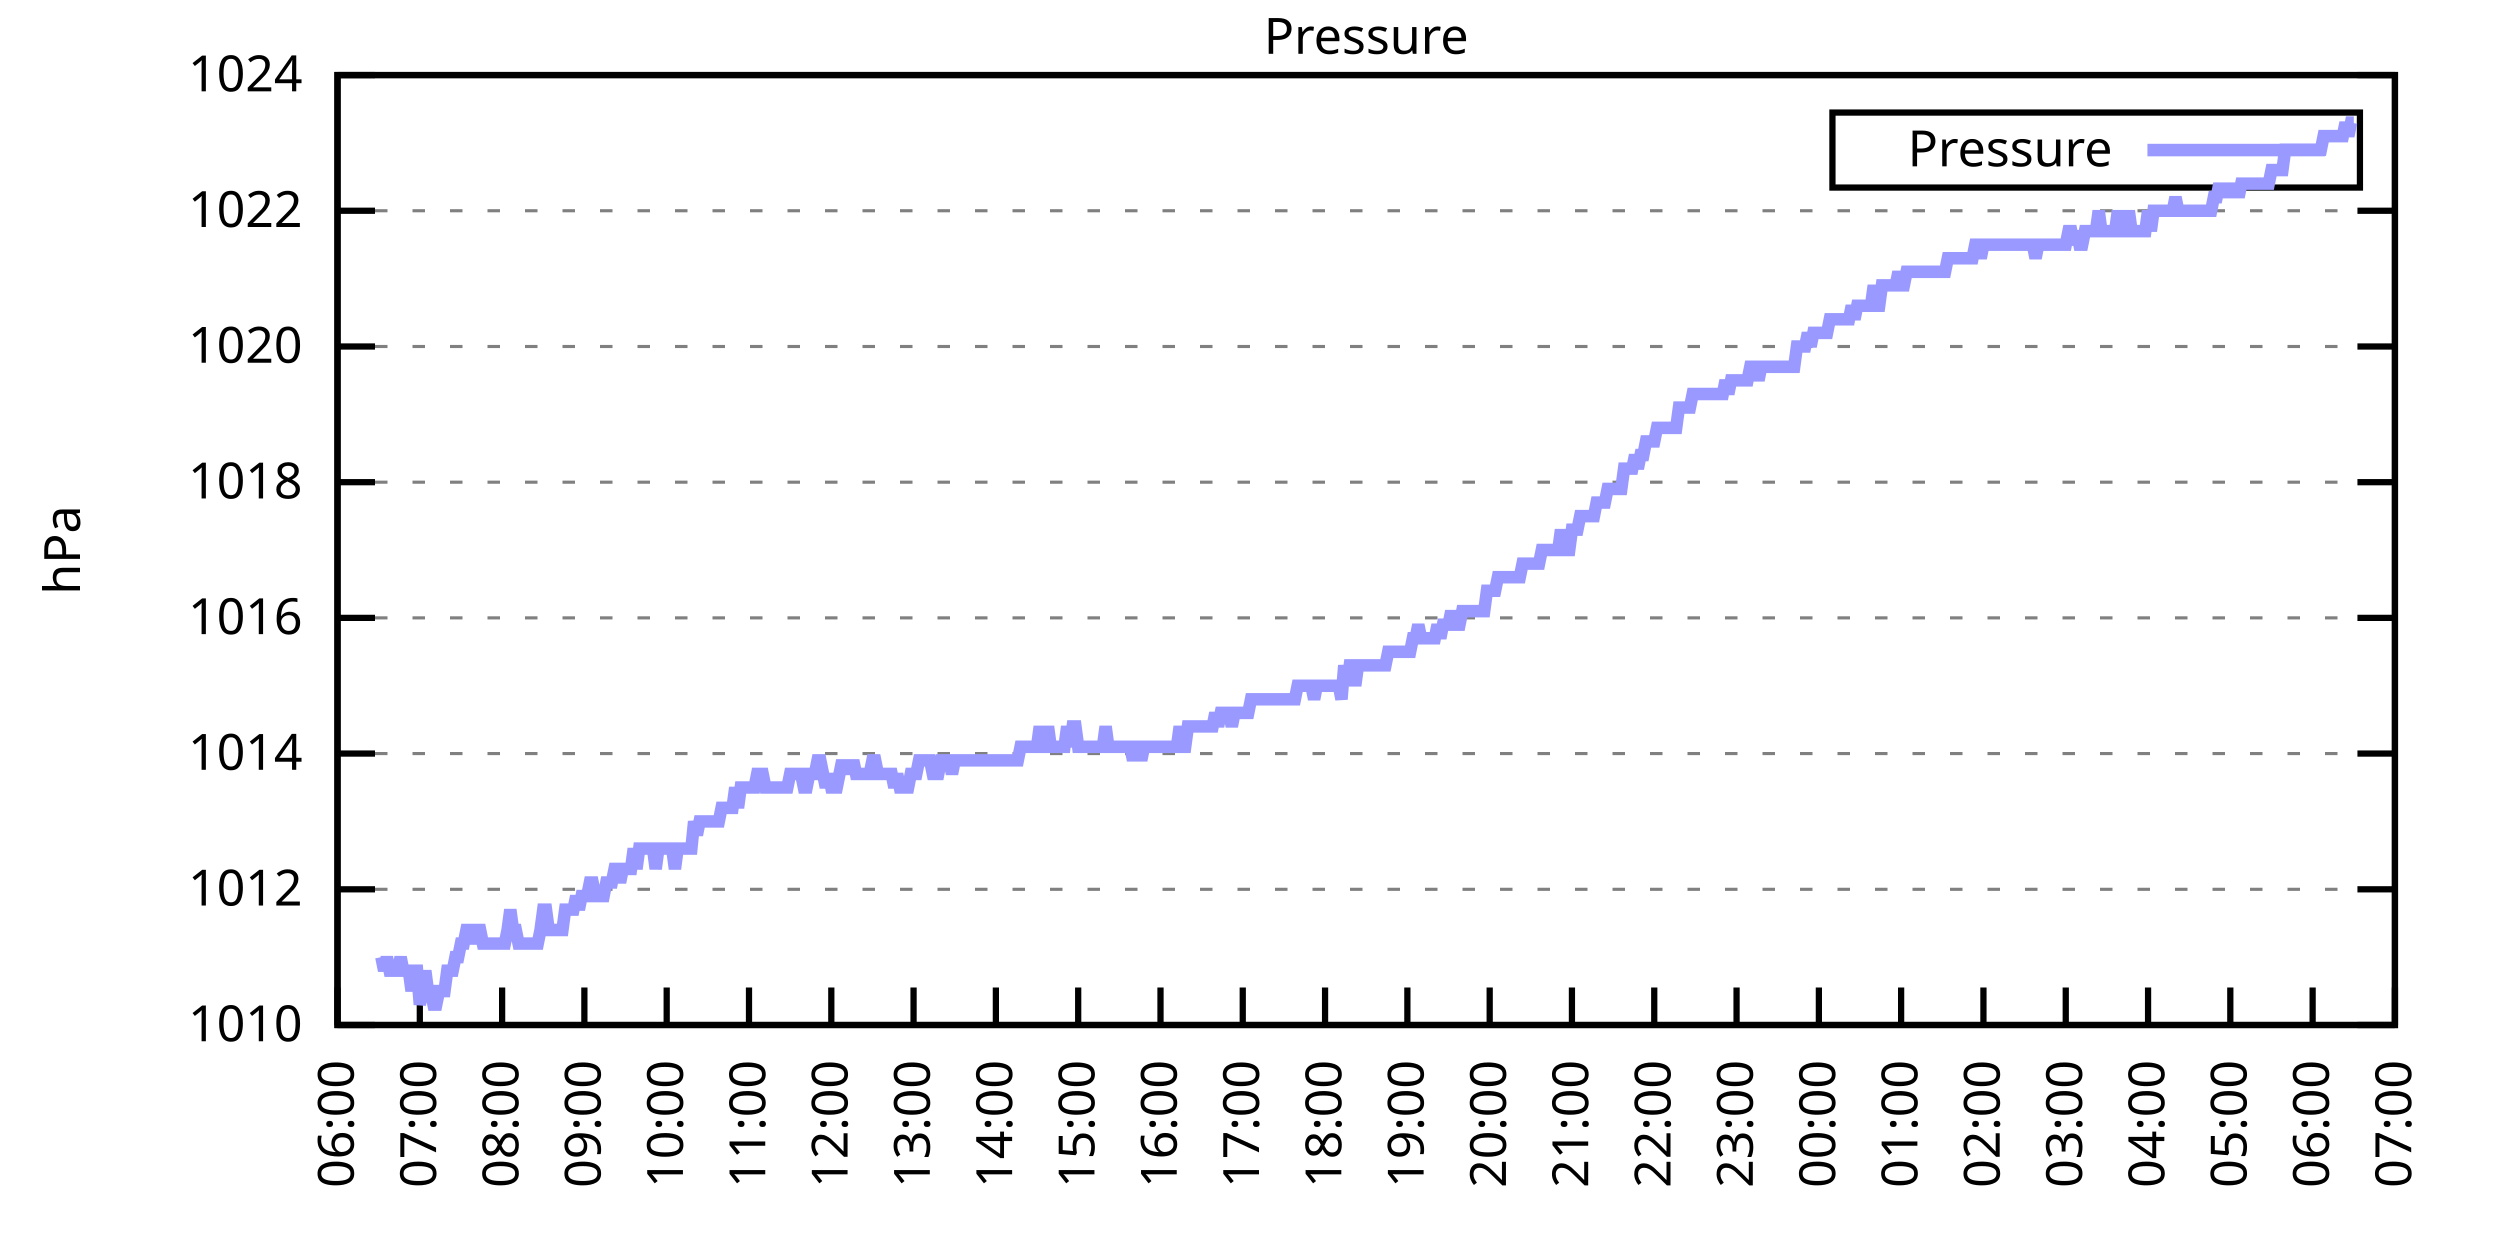
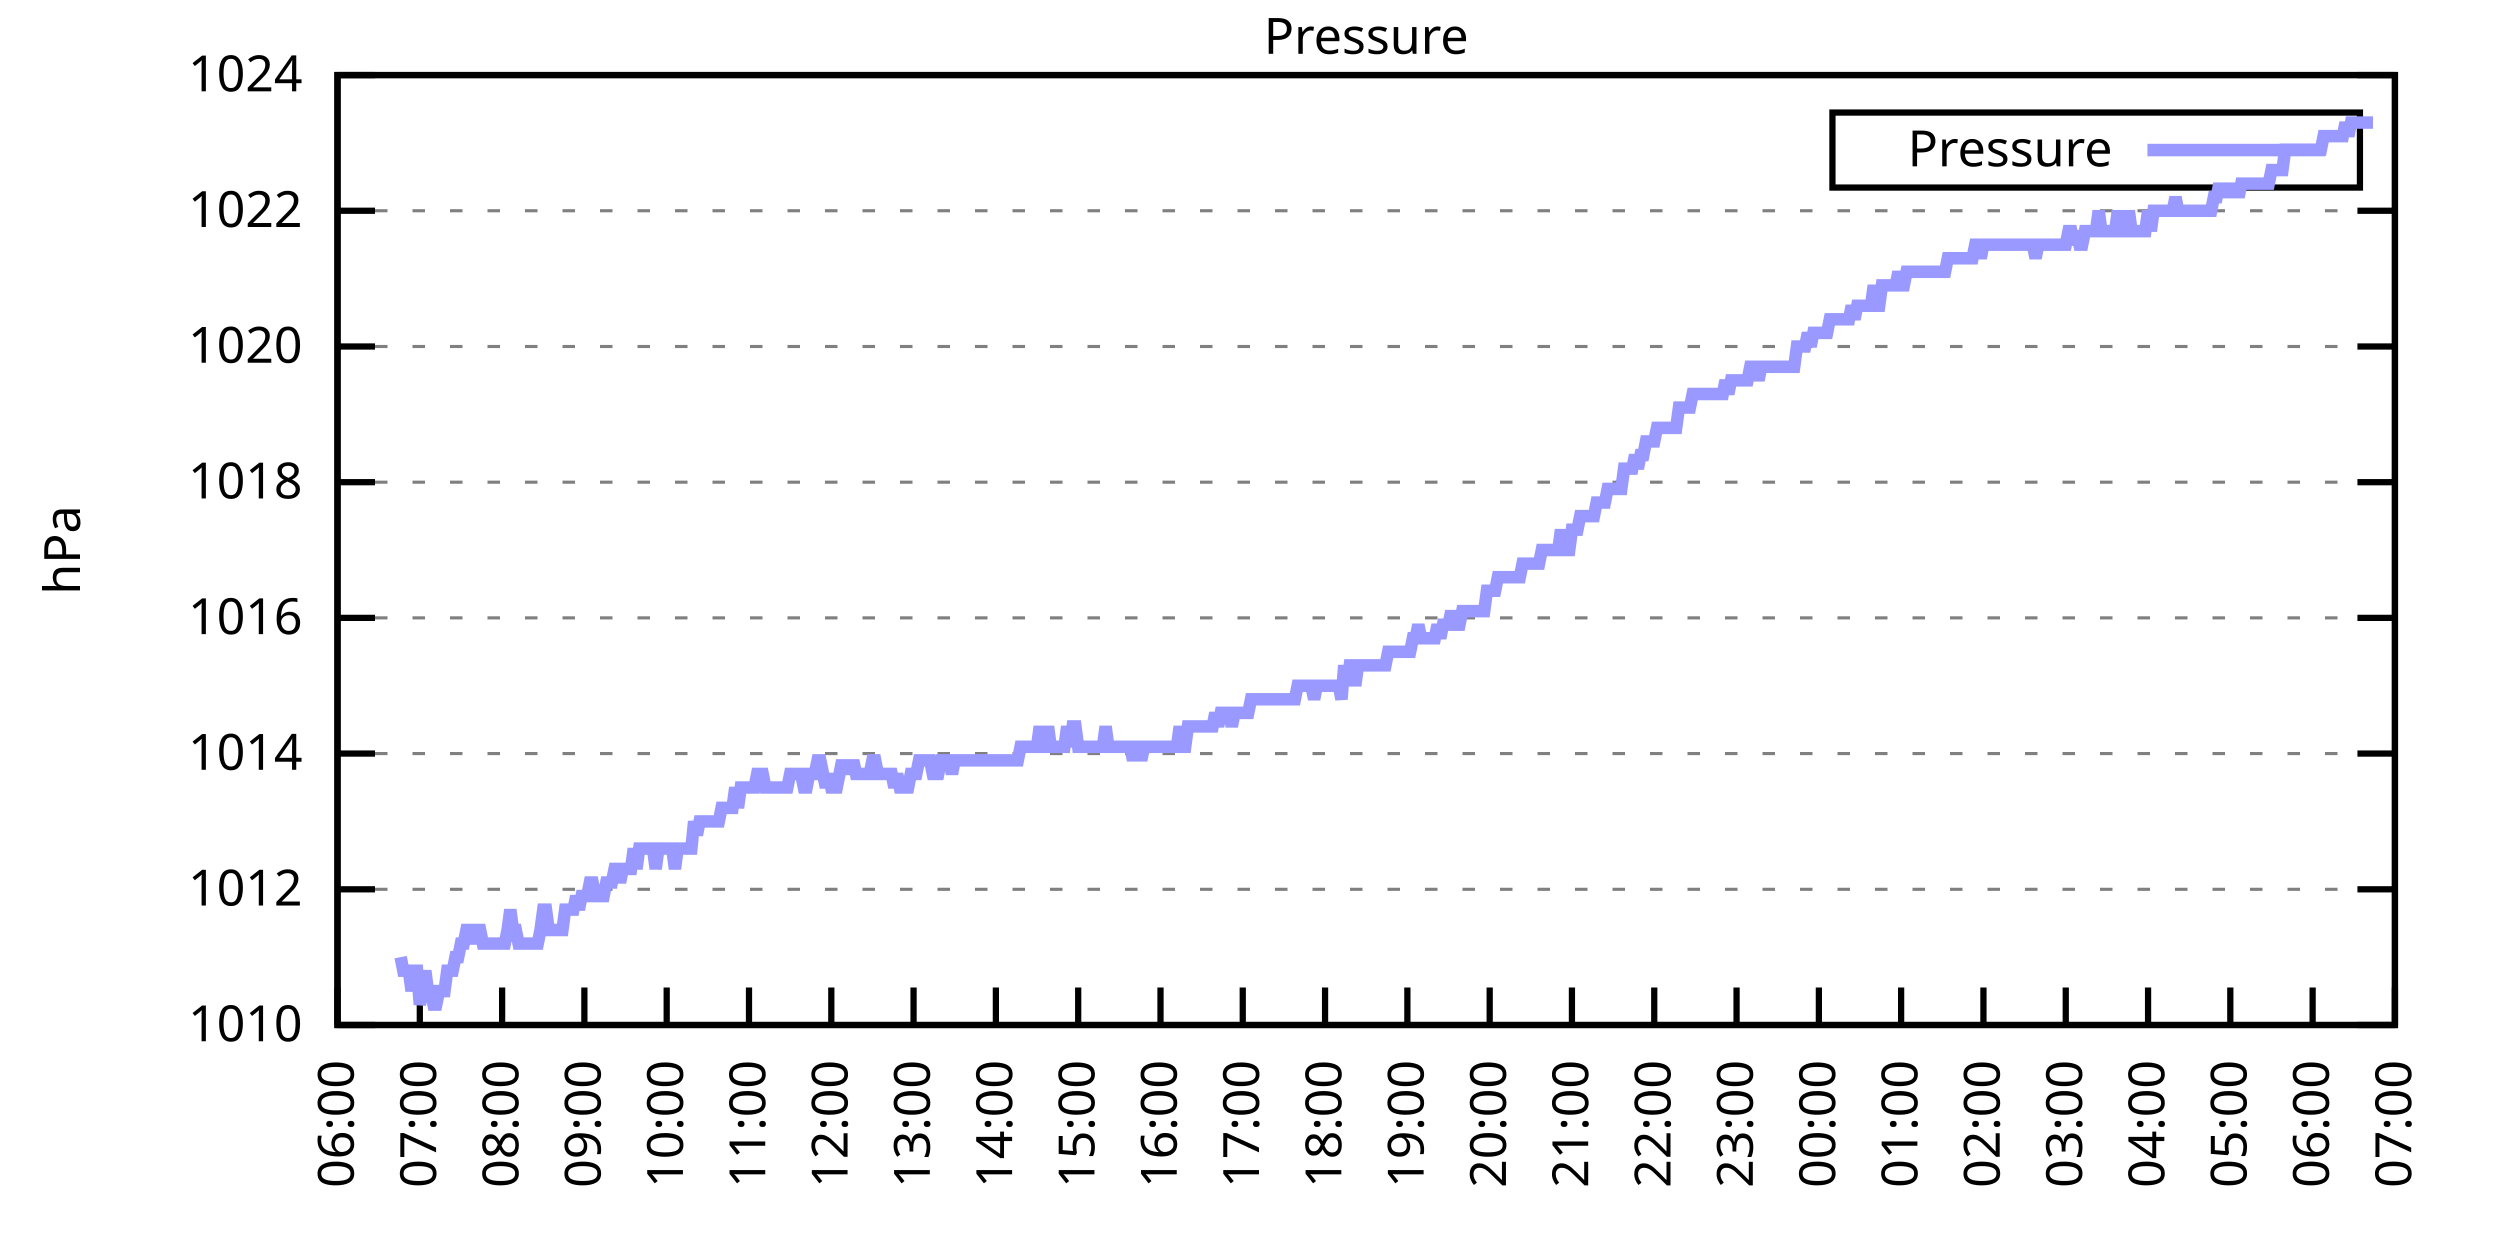
<svg xmlns="http://www.w3.org/2000/svg" xmlns:xlink="http://www.w3.org/1999/xlink" width="400" height="200" viewBox="0 0 400 200">
  <g id="gnuplot_canvas">
    <rect x="0" y="0" width="400" height="200" fill="none" />
    <defs>
      <circle id="gpDot" r="0.5" stroke-width="0.5" stroke="currentColor" />
      <path id="gpPt0" stroke-width="0.333" stroke="currentColor" d="M-1,0 h2 M0,-1 v2" />
      <path id="gpPt1" stroke-width="0.333" stroke="currentColor" d="M-1,-1 L1,1 M1,-1 L-1,1" />
      <path id="gpPt2" stroke-width="0.333" stroke="currentColor" d="M-1,0 L1,0 M0,-1 L0,1 M-1,-1 L1,1 M-1,1 L1,-1" />
      <rect id="gpPt3" stroke-width="0.333" stroke="currentColor" x="-1" y="-1" width="2" height="2" />
      <rect id="gpPt4" stroke-width="0.333" stroke="currentColor" fill="currentColor" x="-1" y="-1" width="2" height="2" />
      <circle id="gpPt5" stroke-width="0.333" stroke="currentColor" cx="0" cy="0" r="1" />
      <use xlink:href="#gpPt5" id="gpPt6" fill="currentColor" stroke="none" />
      <path id="gpPt7" stroke-width="0.333" stroke="currentColor" d="M0,-1.33 L-1.33,0.67 L1.33,0.67 z" />
      <use xlink:href="#gpPt7" id="gpPt8" fill="currentColor" stroke="none" />
      <use xlink:href="#gpPt7" id="gpPt9" stroke="currentColor" transform="rotate(180)" />
      <use xlink:href="#gpPt9" id="gpPt10" fill="currentColor" stroke="none" />
      <use xlink:href="#gpPt3" id="gpPt11" stroke="currentColor" transform="rotate(45)" />
      <use xlink:href="#gpPt11" id="gpPt12" fill="currentColor" stroke="none" />
      <path id="gpPt13" stroke-width="0.333" stroke="currentColor" d="M0,1.330 L1.265,0.411 L0.782,-1.067 L-0.782,-1.076 L-1.265,0.411 z" />
      <use xlink:href="#gpPt13" id="gpPt14" fill="currentColor" stroke="none" />
      <filter id="textbox" filterUnits="objectBoundingBox" x="0" y="0" height="1" width="1">
        <feFlood flood-color="white" flood-opacity="1" result="bgnd" />
        <feComposite in="SourceGraphic" in2="bgnd" operator="atop" />
      </filter>
      <filter id="greybox" filterUnits="objectBoundingBox" x="0" y="0" height="1" width="1">
        <feFlood flood-color="lightgrey" flood-opacity="1" result="grey" />
        <feComposite in="SourceGraphic" in2="grey" operator="atop" />
      </filter>
    </defs>
    <g fill="none" color="white" stroke="currentColor" stroke-width="1.00" stroke-linecap="butt" stroke-linejoin="miter">
</g>
    <g fill="none" color="black" stroke="currentColor" stroke-width="1.00" stroke-linecap="butt" stroke-linejoin="miter">
      <g stroke="none" shape-rendering="crispEdges">
        <polygon fill="rgb(255, 255, 255)" points="54.00,164.00 383.18,164.00 383.18,12.02 54.00,12.02 " />
      </g>
    </g>
    <g fill="none" color="black" stroke="currentColor" stroke-width="1.00" stroke-linecap="butt" stroke-linejoin="miter">
</g>
    <g fill="none" color="black" stroke="black" stroke-width="0.50" stroke-linecap="butt" stroke-linejoin="miter">
</g>
    <g fill="none" color="gray" stroke="currentColor" stroke-width="0.50" stroke-linecap="butt" stroke-linejoin="miter">
      <path stroke="gray" stroke-dasharray="2,4" class="gridline" d="M54.00,164.00 L383.19,164.00  " />
    </g>
    <g fill="none" color="gray" stroke="gray" stroke-width="1.00" stroke-linecap="butt" stroke-linejoin="miter">
</g>
    <g fill="none" color="black" stroke="currentColor" stroke-width="1.00" stroke-linecap="butt" stroke-linejoin="miter">
      <path stroke="black" d="M54.00,164.00 L60.00,164.00 M383.19,164.00 L377.19,164.00  " />
      <g transform="translate(48.40,166.60)" stroke="none" fill="black" font-family="Sans" font-size="8.00" text-anchor="end">
        <text>
          <tspan font-family="Sans"> 1010</tspan>
        </text>
      </g>
    </g>
    <g fill="none" color="black" stroke="currentColor" stroke-width="1.00" stroke-linecap="butt" stroke-linejoin="miter">
</g>
    <g fill="none" color="black" stroke="black" stroke-width="0.50" stroke-linecap="butt" stroke-linejoin="miter">
</g>
    <g fill="none" color="gray" stroke="currentColor" stroke-width="0.50" stroke-linecap="butt" stroke-linejoin="miter">
      <path stroke="gray" stroke-dasharray="2,4" class="gridline" d="M54.00,142.29 L383.19,142.29  " />
    </g>
    <g fill="none" color="gray" stroke="gray" stroke-width="1.00" stroke-linecap="butt" stroke-linejoin="miter">
</g>
    <g fill="none" color="black" stroke="currentColor" stroke-width="1.00" stroke-linecap="butt" stroke-linejoin="miter">
      <path stroke="black" d="M54.00,142.29 L60.00,142.29 M383.19,142.29 L377.19,142.29  " />
      <g transform="translate(48.40,144.89)" stroke="none" fill="black" font-family="Sans" font-size="8.00" text-anchor="end">
        <text>
          <tspan font-family="Sans"> 1012</tspan>
        </text>
      </g>
    </g>
    <g fill="none" color="black" stroke="currentColor" stroke-width="1.00" stroke-linecap="butt" stroke-linejoin="miter">
</g>
    <g fill="none" color="black" stroke="black" stroke-width="0.50" stroke-linecap="butt" stroke-linejoin="miter">
</g>
    <g fill="none" color="gray" stroke="currentColor" stroke-width="0.50" stroke-linecap="butt" stroke-linejoin="miter">
      <path stroke="gray" stroke-dasharray="2,4" class="gridline" d="M54.00,120.57 L383.19,120.57  " />
    </g>
    <g fill="none" color="gray" stroke="gray" stroke-width="1.00" stroke-linecap="butt" stroke-linejoin="miter">
</g>
    <g fill="none" color="black" stroke="currentColor" stroke-width="1.00" stroke-linecap="butt" stroke-linejoin="miter">
      <path stroke="black" d="M54.00,120.57 L60.00,120.57 M383.19,120.57 L377.19,120.57  " />
      <g transform="translate(48.40,123.17)" stroke="none" fill="black" font-family="Sans" font-size="8.00" text-anchor="end">
        <text>
          <tspan font-family="Sans"> 1014</tspan>
        </text>
      </g>
    </g>
    <g fill="none" color="black" stroke="currentColor" stroke-width="1.00" stroke-linecap="butt" stroke-linejoin="miter">
</g>
    <g fill="none" color="black" stroke="black" stroke-width="0.50" stroke-linecap="butt" stroke-linejoin="miter">
</g>
    <g fill="none" color="gray" stroke="currentColor" stroke-width="0.50" stroke-linecap="butt" stroke-linejoin="miter">
      <path stroke="gray" stroke-dasharray="2,4" class="gridline" d="M54.00,98.86 L383.19,98.86  " />
    </g>
    <g fill="none" color="gray" stroke="gray" stroke-width="1.00" stroke-linecap="butt" stroke-linejoin="miter">
</g>
    <g fill="none" color="black" stroke="currentColor" stroke-width="1.00" stroke-linecap="butt" stroke-linejoin="miter">
      <path stroke="black" d="M54.00,98.86 L60.00,98.86 M383.19,98.86 L377.19,98.86  " />
      <g transform="translate(48.40,101.46)" stroke="none" fill="black" font-family="Sans" font-size="8.00" text-anchor="end">
        <text>
          <tspan font-family="Sans"> 1016</tspan>
        </text>
      </g>
    </g>
    <g fill="none" color="black" stroke="currentColor" stroke-width="1.00" stroke-linecap="butt" stroke-linejoin="miter">
</g>
    <g fill="none" color="black" stroke="black" stroke-width="0.50" stroke-linecap="butt" stroke-linejoin="miter">
</g>
    <g fill="none" color="gray" stroke="currentColor" stroke-width="0.50" stroke-linecap="butt" stroke-linejoin="miter">
      <path stroke="gray" stroke-dasharray="2,4" class="gridline" d="M54.00,77.15 L383.19,77.15  " />
    </g>
    <g fill="none" color="gray" stroke="gray" stroke-width="1.00" stroke-linecap="butt" stroke-linejoin="miter">
</g>
    <g fill="none" color="black" stroke="currentColor" stroke-width="1.00" stroke-linecap="butt" stroke-linejoin="miter">
      <path stroke="black" d="M54.00,77.15 L60.00,77.15 M383.19,77.15 L377.19,77.15  " />
      <g transform="translate(48.40,79.75)" stroke="none" fill="black" font-family="Sans" font-size="8.00" text-anchor="end">
        <text>
          <tspan font-family="Sans"> 1018</tspan>
        </text>
      </g>
    </g>
    <g fill="none" color="black" stroke="currentColor" stroke-width="1.00" stroke-linecap="butt" stroke-linejoin="miter">
</g>
    <g fill="none" color="black" stroke="black" stroke-width="0.50" stroke-linecap="butt" stroke-linejoin="miter">
</g>
    <g fill="none" color="gray" stroke="currentColor" stroke-width="0.50" stroke-linecap="butt" stroke-linejoin="miter">
      <path stroke="gray" stroke-dasharray="2,4" class="gridline" d="M54.00,55.44 L383.19,55.44  " />
    </g>
    <g fill="none" color="gray" stroke="gray" stroke-width="1.00" stroke-linecap="butt" stroke-linejoin="miter">
</g>
    <g fill="none" color="black" stroke="currentColor" stroke-width="1.00" stroke-linecap="butt" stroke-linejoin="miter">
      <path stroke="black" d="M54.00,55.44 L60.00,55.44 M383.19,55.44 L377.19,55.44  " />
      <g transform="translate(48.40,58.04)" stroke="none" fill="black" font-family="Sans" font-size="8.00" text-anchor="end">
        <text>
          <tspan font-family="Sans"> 1020</tspan>
        </text>
      </g>
    </g>
    <g fill="none" color="black" stroke="currentColor" stroke-width="1.00" stroke-linecap="butt" stroke-linejoin="miter">
</g>
    <g fill="none" color="black" stroke="black" stroke-width="0.50" stroke-linecap="butt" stroke-linejoin="miter">
</g>
    <g fill="none" color="gray" stroke="currentColor" stroke-width="0.50" stroke-linecap="butt" stroke-linejoin="miter">
      <path stroke="gray" stroke-dasharray="2,4" class="gridline" d="M54.00,33.72 L383.19,33.72  " />
    </g>
    <g fill="none" color="gray" stroke="gray" stroke-width="1.00" stroke-linecap="butt" stroke-linejoin="miter">
</g>
    <g fill="none" color="black" stroke="currentColor" stroke-width="1.00" stroke-linecap="butt" stroke-linejoin="miter">
      <path stroke="black" d="M54.00,33.72 L60.00,33.72 M383.19,33.72 L377.19,33.72  " />
      <g transform="translate(48.40,36.32)" stroke="none" fill="black" font-family="Sans" font-size="8.00" text-anchor="end">
        <text>
          <tspan font-family="Sans"> 1022</tspan>
        </text>
      </g>
    </g>
    <g fill="none" color="black" stroke="currentColor" stroke-width="1.00" stroke-linecap="butt" stroke-linejoin="miter">
</g>
    <g fill="none" color="black" stroke="black" stroke-width="0.50" stroke-linecap="butt" stroke-linejoin="miter">
</g>
    <g fill="none" color="gray" stroke="currentColor" stroke-width="0.50" stroke-linecap="butt" stroke-linejoin="miter">
      <path stroke="gray" stroke-dasharray="2,4" class="gridline" d="M54.00,12.01 L383.19,12.01  " />
    </g>
    <g fill="none" color="gray" stroke="gray" stroke-width="1.00" stroke-linecap="butt" stroke-linejoin="miter">
</g>
    <g fill="none" color="black" stroke="currentColor" stroke-width="1.00" stroke-linecap="butt" stroke-linejoin="miter">
      <path stroke="black" d="M54.00,12.01 L60.00,12.01 M383.19,12.01 L377.19,12.01  " />
      <g transform="translate(48.40,14.61)" stroke="none" fill="black" font-family="Sans" font-size="8.00" text-anchor="end">
        <text>
          <tspan font-family="Sans"> 1024</tspan>
        </text>
      </g>
    </g>
    <g fill="none" color="black" stroke="currentColor" stroke-width="1.00" stroke-linecap="butt" stroke-linejoin="miter">
      <path stroke="black" d="M54.00,164.00 L54.00,158.00  " />
      <g transform="translate(56.60,169.60) rotate(270.00)" stroke="none" fill="black" font-family="Sans" font-size="8.00" text-anchor="end">
        <text>
          <tspan font-family="Sans">06:00</tspan>
        </text>
      </g>
    </g>
    <g fill="none" color="black" stroke="currentColor" stroke-width="1.00" stroke-linecap="butt" stroke-linejoin="miter">
      <path stroke="black" d="M67.17,164.00 L67.17,158.00  " />
      <g transform="translate(69.77,169.60) rotate(270.00)" stroke="none" fill="black" font-family="Sans" font-size="8.00" text-anchor="end">
        <text>
          <tspan font-family="Sans">07:00</tspan>
        </text>
      </g>
    </g>
    <g fill="none" color="black" stroke="currentColor" stroke-width="1.00" stroke-linecap="butt" stroke-linejoin="miter">
      <path stroke="black" d="M80.34,164.00 L80.34,158.00  " />
      <g transform="translate(82.94,169.60) rotate(270.00)" stroke="none" fill="black" font-family="Sans" font-size="8.00" text-anchor="end">
        <text>
          <tspan font-family="Sans">08:00</tspan>
        </text>
      </g>
    </g>
    <g fill="none" color="black" stroke="currentColor" stroke-width="1.00" stroke-linecap="butt" stroke-linejoin="miter">
      <path stroke="black" d="M93.50,164.00 L93.50,158.00  " />
      <g transform="translate(96.10,169.60) rotate(270.00)" stroke="none" fill="black" font-family="Sans" font-size="8.00" text-anchor="end">
        <text>
          <tspan font-family="Sans">09:00</tspan>
        </text>
      </g>
    </g>
    <g fill="none" color="black" stroke="currentColor" stroke-width="1.00" stroke-linecap="butt" stroke-linejoin="miter">
      <path stroke="black" d="M106.67,164.00 L106.67,158.00  " />
      <g transform="translate(109.27,169.60) rotate(270.00)" stroke="none" fill="black" font-family="Sans" font-size="8.00" text-anchor="end">
        <text>
          <tspan font-family="Sans">10:00</tspan>
        </text>
      </g>
    </g>
    <g fill="none" color="black" stroke="currentColor" stroke-width="1.00" stroke-linecap="butt" stroke-linejoin="miter">
      <path stroke="black" d="M119.84,164.00 L119.84,158.00  " />
      <g transform="translate(122.44,169.60) rotate(270.00)" stroke="none" fill="black" font-family="Sans" font-size="8.00" text-anchor="end">
        <text>
          <tspan font-family="Sans">11:00</tspan>
        </text>
      </g>
    </g>
    <g fill="none" color="black" stroke="currentColor" stroke-width="1.00" stroke-linecap="butt" stroke-linejoin="miter">
      <path stroke="black" d="M133.01,164.00 L133.01,158.00  " />
      <g transform="translate(135.61,169.60) rotate(270.00)" stroke="none" fill="black" font-family="Sans" font-size="8.00" text-anchor="end">
        <text>
          <tspan font-family="Sans">12:00</tspan>
        </text>
      </g>
    </g>
    <g fill="none" color="black" stroke="currentColor" stroke-width="1.00" stroke-linecap="butt" stroke-linejoin="miter">
      <path stroke="black" d="M146.17,164.00 L146.17,158.00  " />
      <g transform="translate(148.77,169.60) rotate(270.00)" stroke="none" fill="black" font-family="Sans" font-size="8.00" text-anchor="end">
        <text>
          <tspan font-family="Sans">13:00</tspan>
        </text>
      </g>
    </g>
    <g fill="none" color="black" stroke="currentColor" stroke-width="1.00" stroke-linecap="butt" stroke-linejoin="miter">
      <path stroke="black" d="M159.34,164.00 L159.34,158.00  " />
      <g transform="translate(161.94,169.60) rotate(270.00)" stroke="none" fill="black" font-family="Sans" font-size="8.00" text-anchor="end">
        <text>
          <tspan font-family="Sans">14:00</tspan>
        </text>
      </g>
    </g>
    <g fill="none" color="black" stroke="currentColor" stroke-width="1.00" stroke-linecap="butt" stroke-linejoin="miter">
      <path stroke="black" d="M172.51,164.00 L172.51,158.00  " />
      <g transform="translate(175.11,169.60) rotate(270.00)" stroke="none" fill="black" font-family="Sans" font-size="8.00" text-anchor="end">
        <text>
          <tspan font-family="Sans">15:00</tspan>
        </text>
      </g>
    </g>
    <g fill="none" color="black" stroke="currentColor" stroke-width="1.00" stroke-linecap="butt" stroke-linejoin="miter">
      <path stroke="black" d="M185.68,164.00 L185.68,158.00  " />
      <g transform="translate(188.28,169.60) rotate(270.00)" stroke="none" fill="black" font-family="Sans" font-size="8.00" text-anchor="end">
        <text>
          <tspan font-family="Sans">16:00</tspan>
        </text>
      </g>
    </g>
    <g fill="none" color="black" stroke="currentColor" stroke-width="1.00" stroke-linecap="butt" stroke-linejoin="miter">
      <path stroke="black" d="M198.84,164.00 L198.84,158.00  " />
      <g transform="translate(201.44,169.60) rotate(270.00)" stroke="none" fill="black" font-family="Sans" font-size="8.00" text-anchor="end">
        <text>
          <tspan font-family="Sans">17:00</tspan>
        </text>
      </g>
    </g>
    <g fill="none" color="black" stroke="currentColor" stroke-width="1.00" stroke-linecap="butt" stroke-linejoin="miter">
      <path stroke="black" d="M212.01,164.00 L212.01,158.00  " />
      <g transform="translate(214.61,169.60) rotate(270.00)" stroke="none" fill="black" font-family="Sans" font-size="8.00" text-anchor="end">
        <text>
          <tspan font-family="Sans">18:00</tspan>
        </text>
      </g>
    </g>
    <g fill="none" color="black" stroke="currentColor" stroke-width="1.00" stroke-linecap="butt" stroke-linejoin="miter">
      <path stroke="black" d="M225.18,164.00 L225.18,158.00  " />
      <g transform="translate(227.78,169.60) rotate(270.00)" stroke="none" fill="black" font-family="Sans" font-size="8.00" text-anchor="end">
        <text>
          <tspan font-family="Sans">19:00</tspan>
        </text>
      </g>
    </g>
    <g fill="none" color="black" stroke="currentColor" stroke-width="1.00" stroke-linecap="butt" stroke-linejoin="miter">
      <path stroke="black" d="M238.35,164.00 L238.35,158.00  " />
      <g transform="translate(240.95,169.60) rotate(270.00)" stroke="none" fill="black" font-family="Sans" font-size="8.00" text-anchor="end">
        <text>
          <tspan font-family="Sans">20:00</tspan>
        </text>
      </g>
    </g>
    <g fill="none" color="black" stroke="currentColor" stroke-width="1.00" stroke-linecap="butt" stroke-linejoin="miter">
      <path stroke="black" d="M251.51,164.00 L251.51,158.00  " />
      <g transform="translate(254.11,169.60) rotate(270.00)" stroke="none" fill="black" font-family="Sans" font-size="8.00" text-anchor="end">
        <text>
          <tspan font-family="Sans">21:00</tspan>
        </text>
      </g>
    </g>
    <g fill="none" color="black" stroke="currentColor" stroke-width="1.00" stroke-linecap="butt" stroke-linejoin="miter">
      <path stroke="black" d="M264.68,164.00 L264.68,158.00  " />
      <g transform="translate(267.28,169.60) rotate(270.00)" stroke="none" fill="black" font-family="Sans" font-size="8.00" text-anchor="end">
        <text>
          <tspan font-family="Sans">22:00</tspan>
        </text>
      </g>
    </g>
    <g fill="none" color="black" stroke="currentColor" stroke-width="1.00" stroke-linecap="butt" stroke-linejoin="miter">
      <path stroke="black" d="M277.85,164.00 L277.85,158.00  " />
      <g transform="translate(280.45,169.60) rotate(270.00)" stroke="none" fill="black" font-family="Sans" font-size="8.00" text-anchor="end">
        <text>
          <tspan font-family="Sans">23:00</tspan>
        </text>
      </g>
    </g>
    <g fill="none" color="black" stroke="currentColor" stroke-width="1.00" stroke-linecap="butt" stroke-linejoin="miter">
      <path stroke="black" d="M291.02,164.00 L291.02,158.00  " />
      <g transform="translate(293.62,169.60) rotate(270.00)" stroke="none" fill="black" font-family="Sans" font-size="8.00" text-anchor="end">
        <text>
          <tspan font-family="Sans">00:00</tspan>
        </text>
      </g>
    </g>
    <g fill="none" color="black" stroke="currentColor" stroke-width="1.00" stroke-linecap="butt" stroke-linejoin="miter">
      <path stroke="black" d="M304.18,164.00 L304.18,158.00  " />
      <g transform="translate(306.78,169.60) rotate(270.00)" stroke="none" fill="black" font-family="Sans" font-size="8.00" text-anchor="end">
        <text>
          <tspan font-family="Sans">01:00</tspan>
        </text>
      </g>
    </g>
    <g fill="none" color="black" stroke="currentColor" stroke-width="1.00" stroke-linecap="butt" stroke-linejoin="miter">
      <path stroke="black" d="M317.35,164.00 L317.35,158.00  " />
      <g transform="translate(319.95,169.60) rotate(270.00)" stroke="none" fill="black" font-family="Sans" font-size="8.00" text-anchor="end">
        <text>
          <tspan font-family="Sans">02:00</tspan>
        </text>
      </g>
    </g>
    <g fill="none" color="black" stroke="currentColor" stroke-width="1.00" stroke-linecap="butt" stroke-linejoin="miter">
      <path stroke="black" d="M330.52,164.00 L330.52,158.00  " />
      <g transform="translate(333.12,169.60) rotate(270.00)" stroke="none" fill="black" font-family="Sans" font-size="8.00" text-anchor="end">
        <text>
          <tspan font-family="Sans">03:00</tspan>
        </text>
      </g>
    </g>
    <g fill="none" color="black" stroke="currentColor" stroke-width="1.00" stroke-linecap="butt" stroke-linejoin="miter">
      <path stroke="black" d="M343.69,164.00 L343.69,158.00  " />
      <g transform="translate(346.29,169.60) rotate(270.00)" stroke="none" fill="black" font-family="Sans" font-size="8.00" text-anchor="end">
        <text>
          <tspan font-family="Sans">04:00</tspan>
        </text>
      </g>
    </g>
    <g fill="none" color="black" stroke="currentColor" stroke-width="1.00" stroke-linecap="butt" stroke-linejoin="miter">
      <path stroke="black" d="M356.85,164.00 L356.85,158.00  " />
      <g transform="translate(359.45,169.60) rotate(270.00)" stroke="none" fill="black" font-family="Sans" font-size="8.00" text-anchor="end">
        <text>
          <tspan font-family="Sans">05:00</tspan>
        </text>
      </g>
    </g>
    <g fill="none" color="black" stroke="currentColor" stroke-width="1.00" stroke-linecap="butt" stroke-linejoin="miter">
      <path stroke="black" d="M370.02,164.00 L370.02,158.00  " />
      <g transform="translate(372.62,169.60) rotate(270.00)" stroke="none" fill="black" font-family="Sans" font-size="8.00" text-anchor="end">
        <text>
          <tspan font-family="Sans">06:00</tspan>
        </text>
      </g>
    </g>
    <g fill="none" color="black" stroke="currentColor" stroke-width="1.00" stroke-linecap="butt" stroke-linejoin="miter">
      <path stroke="black" d="M383.19,164.00 L383.19,158.00  " />
      <g transform="translate(385.79,169.60) rotate(270.00)" stroke="none" fill="black" font-family="Sans" font-size="8.00" text-anchor="end">
        <text>
          <tspan font-family="Sans">07:00</tspan>
        </text>
      </g>
    </g>
    <g fill="none" color="black" stroke="currentColor" stroke-width="1.00" stroke-linecap="butt" stroke-linejoin="miter">
</g>
    <g fill="none" color="black" stroke="currentColor" stroke-width="1.00" stroke-linecap="butt" stroke-linejoin="miter">
      <path stroke="black" d="M54.00,12.01 L54.00,164.00 L383.19,164.00 L383.19,12.01 L54.00,12.01 Z  " />
    </g>
    <g fill="none" color="black" stroke="currentColor" stroke-width="1.00" stroke-linecap="butt" stroke-linejoin="miter">
</g>
    <g fill="none" color="black" stroke="currentColor" stroke-width="1.00" stroke-linecap="butt" stroke-linejoin="miter">
      <path stroke="black" d="M293.19,30.01 L293.19,18.01 L377.59,18.01 L377.59,30.01 L293.19,30.01 Z  " />
    </g>
    <g id="Pressure_plot_1">
      <g fill="none" color="white" stroke="black" stroke-width="2.00" stroke-linecap="butt" stroke-linejoin="miter">
</g>
      <g fill="none" color="black" stroke="currentColor" stroke-width="2.00" stroke-linecap="butt" stroke-linejoin="miter">
        <g transform="translate(337.99,26.61)" stroke="none" fill="black" font-family="Sans" font-size="8.00" text-anchor="end">
          <text>
            <tspan font-family="Sans">Pressure</tspan>
          </text>
        </g>
      </g>
      <g fill="none" color="black" stroke="currentColor" stroke-width="2.00" stroke-linecap="butt" stroke-linejoin="miter">
-         <path stroke="rgb(153, 153, 255)" d="M343.59,24.01 L371.99,24.01 M61.02,153.14 L61.46,155.31 L61.90,153.14 L62.34,155.31 L62.78,155.31 L63.22,155.31   L63.66,155.31 L64.10,153.14 L64.53,155.31 L64.97,155.31 L65.41,155.31 L65.85,158.57 L66.29,155.31 L66.73,155.31   L67.17,160.74 L67.61,158.57 L68.05,155.31 L68.48,158.57 L68.92,158.57 L69.36,160.74 L69.80,160.74 L70.24,158.57   L70.68,158.57 L71.12,158.57 L71.56,155.31 L72.00,155.31 L72.43,155.31 L72.87,153.14 L73.31,153.14 L73.75,150.97   L74.19,150.97 L74.63,148.80 L75.07,148.80 L75.51,150.97 L75.95,148.80 L76.38,148.80 L76.82,148.80 L77.26,150.97   L77.70,150.97 L78.14,150.97 L78.58,150.97 L79.02,150.97 L79.46,150.97 L79.90,150.97 L80.34,150.97 L80.77,150.97   L81.21,148.80 L81.65,145.54 L82.09,148.80 L82.53,148.80 L82.97,150.97 L83.41,150.97 L83.85,150.97 L84.29,150.97   L84.72,150.97 L85.16,150.97 L85.60,150.97 L86.04,150.97 L86.48,148.80 L86.92,145.54 L87.36,145.54 L87.80,148.80   L88.24,148.80 L88.67,148.80 L89.11,148.80 L89.55,148.80 L89.99,148.80 L90.43,145.54 L90.87,145.54 L91.31,145.54   L91.75,145.54 L92.19,143.37 L92.62,145.54 L93.06,143.37 L93.50,143.37 L93.94,143.37 L94.38,141.20 L94.82,141.20   L95.26,143.37 L95.70,143.37 L96.14,143.37 L96.58,143.37 L97.01,141.20 L97.45,141.20 L97.89,141.20 L98.33,139.03   L98.77,139.03 L99.21,141.20 L99.65,139.03 L100.09,139.03 L100.53,139.03 L100.96,139.03 L101.40,135.77 L101.84,139.03   L102.28,135.77 L102.72,135.77 L103.16,135.77 L103.60,135.77 L104.04,135.77 L104.48,135.77 L104.91,139.03 L105.35,135.77   L105.79,135.77 L106.23,135.77 L106.67,135.77 L107.11,135.77 L107.55,135.77 L107.99,139.03 L108.43,135.77 L108.87,135.77   L109.30,135.77 L109.74,135.77 L110.18,135.77 L110.62,135.77 L111.06,131.43 L111.50,133.60 L111.94,131.43 L112.38,131.43   L112.82,131.43 L113.25,131.43 L113.69,131.43 L114.13,131.43 L114.57,131.43 L115.01,131.43 L115.45,129.26 L115.89,129.26   L116.33,129.26 L116.77,129.26 L117.20,129.26 L117.64,126.00 L118.08,129.26 L118.52,126.00 L118.96,126.00 L119.40,126.00   L119.84,126.00 L120.28,126.00 L120.72,126.00 L121.15,123.83 L121.59,123.83 L122.03,123.83 L122.47,126.00 L122.91,126.00   L123.35,126.00 L123.79,126.00 L124.23,126.00 L124.67,126.00 L125.11,126.00 L125.54,126.00 L125.98,126.00 L126.42,123.83   L126.86,123.83 L127.30,123.83 L127.74,123.83 L128.18,123.83 L128.62,126.00 L129.06,126.00 L129.49,123.83 L129.93,123.83   L130.37,123.83 L130.81,121.66 L131.25,121.66 L131.69,123.83 L132.13,126.00 L132.57,123.83 L133.01,126.00 L133.44,126.00   L133.88,126.00 L134.32,123.83 L134.76,121.66 L135.20,123.83 L135.64,121.66 L136.08,123.83 L136.52,121.66 L136.96,123.83   L137.39,123.83 L137.83,123.83 L138.27,123.83 L138.71,123.83 L139.15,123.83 L139.59,121.66 L140.03,121.66 L140.47,123.83   L140.91,123.83 L141.35,123.83 L141.78,123.83 L142.22,123.83 L142.66,123.83 L143.10,126.00 L143.54,123.83 L143.98,126.00   L144.42,126.00 L144.86,126.00 L145.30,126.00 L145.73,123.83 L146.17,123.83 L146.61,123.83 L147.05,121.66 L147.49,121.66   L147.93,121.66 L148.37,121.66 L148.81,121.66 L149.25,123.83 L149.68,123.83 L150.12,123.83 L150.56,121.66 L151.00,121.66   L151.44,121.66 L151.88,121.66 L152.32,123.83 L152.76,121.66 L153.20,121.66 L153.63,121.66 L154.07,121.66 L154.51,121.66   L154.95,121.66 L155.39,121.66 L155.83,121.66 L156.27,121.66 L156.71,121.66 L157.15,121.66 L157.59,121.66 L158.02,121.66   L158.46,121.66 L158.90,121.66 L159.34,121.66 L159.78,121.66 L160.22,121.66 L160.66,121.66 L161.10,121.66 L161.54,121.66   L161.97,121.66 L162.41,121.66 L162.85,121.66 L163.29,119.49 L163.73,119.49 L164.17,119.49 L164.61,119.49 L165.05,119.49   L165.49,119.49 L165.92,119.49 L166.36,116.23 L166.80,119.49 L167.24,119.49 L167.68,116.23 L168.12,119.49 L168.56,119.49   L169.00,119.49 L169.44,119.49 L169.87,119.49 L170.31,119.49 L170.75,116.23 L171.19,119.49 L171.63,116.23 L172.07,116.23   L172.51,119.49 L172.95,119.49 L173.39,119.49 L173.83,119.49 L174.26,119.49 L174.70,119.49 L175.14,119.49 L175.58,119.49   L176.02,119.49 L176.46,119.49 L176.90,116.23 L177.34,119.49 L177.78,119.49 L178.21,119.49 L178.65,119.49 L179.09,119.49   L179.53,119.49 L179.97,119.49 L180.41,119.49 L180.85,119.49 L181.29,121.66 L181.73,119.49 L182.16,119.49 L182.60,121.66   L183.04,119.49 L183.48,119.49 L183.92,119.49 L184.36,119.49 L184.80,119.49 L185.24,119.49 L185.68,119.49 L186.11,119.49   L186.55,119.49 L186.99,119.49 L187.43,119.49 L187.87,119.49 L188.31,119.49 L188.75,116.23 L189.19,119.49 L189.63,119.49   L190.07,116.23 L190.50,116.23 L190.94,116.23 L191.38,116.23 L191.82,116.23 L192.26,116.23 L192.70,116.23 L193.14,116.23   L193.58,116.23 L194.02,116.23 L194.45,114.06 L194.89,116.23 L195.33,114.06 L195.77,114.06 L196.21,114.06 L196.65,114.06   L197.09,116.23 L197.53,114.06 L197.97,114.06 L198.40,114.06 L198.84,114.06 L199.28,114.06 L199.72,114.06 L200.16,111.89   L200.60,111.89 L201.04,111.89 L201.48,111.89 L201.92,111.89 L202.35,111.89 L202.79,111.89 L203.23,111.89 L203.67,111.89   L204.11,111.89 L204.55,111.89 L204.99,111.89 L205.43,111.89 L205.87,111.89 L206.31,111.89 L206.74,111.89 L207.18,111.89   L207.62,109.72 L208.06,109.72 L208.50,109.72 L208.94,109.72 L209.38,109.72 L209.82,109.72 L210.26,111.89 L210.69,109.72   L211.13,109.72 L211.57,109.72 L212.01,109.72 L212.45,109.72 L212.89,109.72 L213.33,109.72 L213.77,109.72 L214.21,109.72   L214.64,111.89 L215.08,106.46 L215.52,109.72 L215.96,106.46 L216.40,106.46 L216.84,109.72 L217.28,106.46 L217.72,106.46   L218.16,106.46 L218.60,106.46 L219.03,106.46 L219.47,106.46 L219.91,106.46 L220.35,106.46 L220.79,106.46 L221.23,106.46   L221.67,106.46 L222.11,104.29 L222.55,104.29 L222.98,104.29 L223.42,104.29 L223.86,104.29 L224.30,104.29 L224.74,104.29   L225.18,104.29 L225.62,104.29 L226.06,102.12 L226.50,102.12 L226.93,99.95 L227.37,102.12 L227.81,102.12 L228.25,102.12   L228.69,102.12 L229.13,102.12 L229.57,102.12 L230.01,99.95 L230.45,102.12 L230.88,99.95 L231.32,99.95 L231.76,99.95   L232.20,97.78 L232.64,99.95 L233.08,99.95 L233.52,99.95 L233.96,97.78 L234.40,97.78 L234.84,97.78 L235.27,97.78   L235.71,97.78 L236.15,97.78 L236.59,97.78 L237.03,97.78 L237.47,97.78 L237.91,94.52 L238.35,94.52 L238.79,94.52   L239.22,94.52 L239.66,92.35 L240.10,92.35 L240.54,92.35 L240.98,92.35 L241.42,92.35 L241.86,92.35 L242.30,92.35   L242.74,92.35 L243.17,92.35 L243.61,90.18 L244.05,90.18 L244.49,90.18 L244.93,90.18 L245.37,90.18 L245.81,90.18   L246.25,90.18 L246.69,88.00 L247.12,88.00 L247.56,88.00 L248.00,88.00 L248.44,88.00 L248.88,88.00 L249.32,88.00   L249.76,84.75 L250.20,88.00 L250.64,88.00 L251.08,88.00 L251.51,84.75 L251.95,84.75 L252.39,84.75 L252.83,82.58   L253.27,82.58 L253.71,82.58 L254.15,82.58 L254.59,82.58 L255.03,82.58 L255.46,80.41 L255.90,80.41 L256.34,80.41   L256.78,80.41 L257.22,78.23 L257.66,78.23 L258.10,78.23 L258.54,78.23 L258.98,78.23 L259.41,78.23 L259.85,74.98   L260.29,74.98 L260.73,74.98 L261.17,74.98 L261.61,72.81 L262.05,74.98 L262.49,72.81 L262.93,72.81 L263.36,70.63   L263.80,70.63 L264.24,70.63 L264.68,70.63 L265.12,68.46 L265.56,68.46 L266.00,68.46 L266.44,68.46 L266.88,68.46   L267.32,68.46 L267.75,68.46 L268.19,68.46 L268.63,65.21 L269.07,65.21 L269.51,65.21 L269.95,65.21 L270.39,65.21   L270.83,63.04 L271.27,63.04 L271.70,63.04 L272.14,63.04 L272.58,63.04 L273.02,63.04 L273.46,63.04 L273.90,63.04   L274.34,63.04 L274.78,63.04 L275.22,63.04 L275.65,63.04 L276.09,60.86 L276.53,63.04 L276.97,60.86 L277.41,60.86   L277.85,60.86 L278.29,60.86 L278.73,60.86 L279.17,60.86 L279.60,60.86 L280.04,58.69 L280.48,58.69 L280.92,58.69   L281.36,60.86 L281.80,58.69 L282.24,58.69 L282.68,58.69 L283.12,58.69 L283.56,58.69 L283.99,58.69 L284.43,58.69   L284.87,58.69 L285.31,58.69 L285.75,58.69 L286.19,58.69 L286.63,58.69 L287.07,58.69 L287.51,55.44 L287.94,55.44   L288.38,55.44 L288.82,55.44 L289.26,53.26 L289.70,55.44 L290.14,53.26 L290.58,53.26 L291.02,53.26 L291.46,53.26   L291.89,53.26 L292.33,53.26 L292.77,51.09 L293.21,51.09 L293.65,51.09 L294.09,51.09 L294.53,51.09 L294.97,51.09   L295.41,51.09 L295.84,51.09 L296.28,48.92 L296.72,51.09 L297.16,48.92 L297.60,48.92 L298.04,48.92 L298.48,48.92   L298.92,48.92 L299.36,48.92 L299.80,45.66 L300.23,48.92 L300.67,48.92 L301.11,45.66 L301.55,45.66 L301.99,45.66   L302.43,45.66 L302.87,45.66 L303.31,45.66 L303.75,43.49 L304.18,45.66 L304.62,45.66 L305.06,43.49 L305.50,43.49   L305.94,43.49 L306.38,43.49 L306.82,43.49 L307.26,43.49 L307.70,43.49 L308.13,43.49 L308.57,43.49 L309.01,43.49   L309.45,43.49 L309.89,43.49 L310.33,43.49 L310.77,43.49 L311.21,43.49 L311.65,41.32 L312.08,41.32 L312.52,41.32   L312.96,41.32 L313.40,41.32 L313.84,41.32 L314.28,41.32 L314.72,41.32 L315.16,41.32 L315.60,41.32 L316.04,39.15   L316.47,39.15 L316.91,41.32 L317.35,39.15 L317.79,39.15 L318.23,39.15 L318.67,39.15 L319.11,39.15 L319.55,39.15   L319.99,39.15 L320.42,39.15 L320.86,39.15 L321.30,39.15 L321.74,39.15 L322.18,39.15 L322.62,39.15 L323.06,39.15   L323.50,39.15 L323.94,39.15 L324.37,39.15 L324.81,39.15 L325.25,39.15 L325.69,41.32 L326.13,39.15 L326.57,39.15   L327.01,39.15 L327.45,39.15 L327.89,39.15 L328.33,39.15 L328.76,39.15 L329.20,39.15 L329.64,39.15 L330.08,39.15   L330.52,39.15 L330.96,36.98 L331.40,36.98 L331.84,39.15 L332.28,36.98 L332.71,39.15 L333.15,39.15 L333.59,36.98   L334.03,36.98 L334.47,36.98 L334.91,36.98 L335.35,36.98 L335.79,33.72 L336.23,36.98 L336.66,36.98 L337.10,36.98   L337.54,36.98 L337.98,36.98 L338.42,36.98 L338.86,33.72 L339.30,36.98 L339.74,36.98 L340.18,36.98 L340.61,33.72   L341.05,36.98 L341.49,36.98 L341.93,36.98 L342.37,36.98 L342.81,36.98 L343.25,36.98 L343.69,33.72 L344.13,36.98   L344.57,33.72 L345.00,33.72 L345.44,33.72 L345.88,33.72 L346.32,33.72 L346.76,33.72 L347.20,33.72 L347.64,33.72   L348.08,31.55 L348.52,33.72 L348.95,33.72 L349.39,33.72 L349.83,33.72 L350.27,33.72 L350.71,33.72 L351.15,33.72   L351.59,33.72 L352.03,33.72 L352.47,33.72 L352.90,33.72 L353.34,33.72 L353.78,33.72 L354.22,31.55 L354.66,31.55   L355.10,29.38 L355.54,31.55 L355.98,29.38 L356.42,31.55 L356.85,29.38 L357.29,31.55 L357.73,29.38 L358.17,31.55   L358.61,29.38 L359.05,29.38 L359.49,29.38 L359.93,29.38 L360.37,29.38 L360.81,29.38 L361.24,29.38 L361.68,29.38   L362.12,29.38 L362.56,29.38 L363.00,29.38 L363.44,27.21 L363.88,27.21 L364.32,27.21 L364.76,27.21 L365.19,27.21   L365.63,23.95 L366.07,23.95 L366.51,23.95 L366.95,23.95 L367.39,23.95 L367.83,23.95 L368.27,23.95 L368.71,23.95   L369.14,23.95 L369.58,23.95 L370.02,23.95 L370.46,23.95 L370.90,23.95 L371.34,23.95 L371.78,21.78 L372.22,21.78   L372.66,21.78 L373.09,21.78 L373.53,21.78 L373.97,21.78 L374.41,21.78 L374.85,21.78 L375.29,19.61 L375.73,21.78   L376.17,19.61 L376.61,19.61  " />
+         <path stroke="rgb(153, 153, 255)" d="M343.59,24.01 L371.99,24.01 M64.10,153.14 L64.53,155.31 L64.97,155.31 L65.41,155.31 L65.85,158.57 L66.29,155.31   L66.73,155.31 L67.17,160.74 L67.61,158.57 L68.05,155.31 L68.48,158.57 L68.92,158.57 L69.36,160.74 L69.80,160.74   L70.24,158.57 L70.68,158.57 L71.12,158.57 L71.56,155.31 L72.00,155.31 L72.43,155.31 L72.87,153.14 L73.31,153.14   L73.75,150.97 L74.19,150.97 L74.63,148.80 L75.07,148.80 L75.51,150.97 L75.95,148.80 L76.38,148.80 L76.82,148.80   L77.26,150.97 L77.70,150.97 L78.14,150.97 L78.58,150.97 L79.02,150.97 L79.46,150.97 L79.90,150.97 L80.34,150.97   L80.77,150.97 L81.21,148.80 L81.65,145.54 L82.09,148.80 L82.53,148.80 L82.97,150.97 L83.41,150.97 L83.85,150.97   L84.29,150.97 L84.72,150.97 L85.16,150.97 L85.60,150.97 L86.04,150.97 L86.48,148.80 L86.92,145.54 L87.36,145.54   L87.80,148.80 L88.24,148.80 L88.67,148.80 L89.11,148.80 L89.55,148.80 L89.99,148.80 L90.43,145.54 L90.87,145.54   L91.31,145.54 L91.75,145.54 L92.19,143.37 L92.62,145.54 L93.06,143.37 L93.50,143.37 L93.94,143.37 L94.38,141.20   L94.82,141.20 L95.26,143.37 L95.70,143.37 L96.14,143.37 L96.58,143.37 L97.01,141.20 L97.45,141.20 L97.89,141.20   L98.33,139.03 L98.77,139.03 L99.21,141.20 L99.65,139.03 L100.09,139.03 L100.53,139.03 L100.96,139.03 L101.40,135.77   L101.84,139.03 L102.28,135.77 L102.72,135.77 L103.16,135.77 L103.60,135.77 L104.04,135.77 L104.48,135.77 L104.91,139.03   L105.35,135.77 L105.79,135.77 L106.23,135.77 L106.67,135.77 L107.11,135.77 L107.55,135.77 L107.99,139.03 L108.43,135.77   L108.87,135.77 L109.30,135.77 L109.74,135.77 L110.18,135.77 L110.62,135.77 L111.06,131.43 L111.50,133.60 L111.94,131.43   L112.38,131.43 L112.82,131.43 L113.25,131.43 L113.69,131.43 L114.13,131.43 L114.57,131.43 L115.01,131.43 L115.45,129.26   L115.89,129.26 L116.33,129.26 L116.77,129.26 L117.20,129.26 L117.64,126.00 L118.08,129.26 L118.52,126.00 L118.96,126.00   L119.40,126.00 L119.84,126.00 L120.28,126.00 L120.72,126.00 L121.15,123.83 L121.59,123.83 L122.03,123.83 L122.47,126.00   L122.91,126.00 L123.35,126.00 L123.79,126.00 L124.23,126.00 L124.67,126.00 L125.11,126.00 L125.54,126.00 L125.98,126.00   L126.42,123.83 L126.86,123.83 L127.30,123.83 L127.74,123.83 L128.18,123.83 L128.62,126.00 L129.06,126.00 L129.49,123.83   L129.93,123.83 L130.37,123.83 L130.81,121.66 L131.25,121.66 L131.69,123.83 L132.13,126.00 L132.57,123.83 L133.01,126.00   L133.44,126.00 L133.88,126.00 L134.32,123.83 L134.76,121.66 L135.20,123.83 L135.64,121.66 L136.08,123.83 L136.52,121.66   L136.96,123.83 L137.39,123.83 L137.83,123.83 L138.27,123.83 L138.71,123.83 L139.15,123.83 L139.59,121.66 L140.03,121.66   L140.47,123.83 L140.91,123.83 L141.35,123.83 L141.78,123.83 L142.22,123.83 L142.66,123.83 L143.10,126.00 L143.54,123.83   L143.98,126.00 L144.42,126.00 L144.86,126.00 L145.30,126.00 L145.73,123.83 L146.17,123.83 L146.61,123.83 L147.05,121.66   L147.49,121.66 L147.93,121.66 L148.37,121.66 L148.81,121.66 L149.25,123.83 L149.68,123.83 L150.12,123.83 L150.56,121.66   L151.00,121.66 L151.44,121.66 L151.88,121.66 L152.32,123.83 L152.76,121.66 L153.20,121.66 L153.63,121.66 L154.07,121.66   L154.51,121.66 L154.95,121.66 L155.39,121.66 L155.83,121.66 L156.27,121.66 L156.71,121.66 L157.15,121.66 L157.59,121.66   L158.02,121.66 L158.46,121.66 L158.90,121.66 L159.34,121.66 L159.78,121.66 L160.22,121.66 L160.66,121.66 L161.10,121.66   L161.54,121.66 L161.97,121.66 L162.41,121.66 L162.85,121.66 L163.29,119.49 L163.73,119.49 L164.17,119.49 L164.61,119.49   L165.05,119.49 L165.49,119.49 L165.92,119.49 L166.36,116.23 L166.80,119.49 L167.24,119.49 L167.68,116.23 L168.12,119.49   L168.56,119.49 L169.00,119.49 L169.44,119.49 L169.87,119.49 L170.31,119.49 L170.75,116.23 L171.19,119.49 L171.63,116.23   L172.07,116.23 L172.51,119.49 L172.95,119.49 L173.39,119.49 L173.83,119.49 L174.26,119.49 L174.70,119.49 L175.14,119.49   L175.58,119.49 L176.02,119.49 L176.46,119.49 L176.90,116.23 L177.34,119.49 L177.78,119.49 L178.21,119.49 L178.65,119.49   L179.09,119.49 L179.53,119.49 L179.97,119.49 L180.41,119.49 L180.85,119.49 L181.29,121.66 L181.73,119.49 L182.16,119.49   L182.60,121.66 L183.04,119.49 L183.48,119.49 L183.92,119.49 L184.36,119.49 L184.80,119.49 L185.24,119.49 L185.68,119.49   L186.11,119.49 L186.55,119.49 L186.99,119.49 L187.43,119.49 L187.87,119.49 L188.31,119.49 L188.75,116.23 L189.19,119.49   L189.63,119.49 L190.07,116.23 L190.50,116.23 L190.94,116.23 L191.38,116.23 L191.82,116.23 L192.26,116.23 L192.70,116.23   L193.14,116.23 L193.58,116.23 L194.02,116.23 L194.45,114.06 L194.89,116.23 L195.33,114.06 L195.77,114.06 L196.21,114.06   L196.65,114.06 L197.09,116.23 L197.53,114.06 L197.97,114.06 L198.40,114.06 L198.84,114.06 L199.28,114.06 L199.72,114.06   L200.16,111.89 L200.60,111.89 L201.04,111.89 L201.48,111.89 L201.92,111.89 L202.35,111.89 L202.79,111.89 L203.23,111.89   L203.67,111.89 L204.11,111.89 L204.55,111.89 L204.99,111.89 L205.43,111.89 L205.87,111.89 L206.31,111.89 L206.74,111.89   L207.18,111.89 L207.62,109.72 L208.06,109.72 L208.50,109.72 L208.94,109.72 L209.38,109.72 L209.82,109.72 L210.26,111.89   L210.69,109.72 L211.13,109.72 L211.57,109.72 L212.01,109.72 L212.45,109.72 L212.89,109.72 L213.33,109.72 L213.77,109.72   L214.21,109.72 L214.64,111.89 L215.08,106.46 L215.52,109.72 L215.96,106.46 L216.40,106.46 L216.84,109.72 L217.28,106.46   L217.72,106.46 L218.16,106.46 L218.60,106.46 L219.03,106.46 L219.47,106.46 L219.91,106.46 L220.35,106.46 L220.79,106.46   L221.23,106.46 L221.67,106.46 L222.11,104.29 L222.55,104.29 L222.98,104.29 L223.42,104.29 L223.86,104.29 L224.30,104.29   L224.74,104.29 L225.18,104.29 L225.62,104.29 L226.06,102.12 L226.50,102.12 L226.93,99.95 L227.37,102.12 L227.81,102.12   L228.25,102.12 L228.69,102.12 L229.13,102.12 L229.57,102.12 L230.01,99.95 L230.45,102.12 L230.88,99.95 L231.32,99.95   L231.76,99.95 L232.20,97.78 L232.64,99.95 L233.08,99.95 L233.52,99.95 L233.96,97.78 L234.40,97.78 L234.84,97.78   L235.27,97.78 L235.71,97.78 L236.15,97.78 L236.59,97.78 L237.03,97.78 L237.47,97.78 L237.91,94.52 L238.35,94.52   L238.79,94.52 L239.22,94.52 L239.66,92.35 L240.10,92.35 L240.54,92.35 L240.98,92.35 L241.42,92.35 L241.86,92.35   L242.30,92.35 L242.74,92.35 L243.17,92.35 L243.61,90.18 L244.05,90.18 L244.49,90.18 L244.93,90.18 L245.37,90.18   L245.81,90.18 L246.25,90.18 L246.69,88.00 L247.12,88.00 L247.56,88.00 L248.00,88.00 L248.44,88.00 L248.88,88.00   L249.32,88.00 L249.76,84.75 L250.20,88.00 L250.64,88.00 L251.08,88.00 L251.51,84.75 L251.95,84.75 L252.39,84.75   L252.83,82.58 L253.27,82.58 L253.71,82.58 L254.15,82.58 L254.59,82.58 L255.03,82.58 L255.46,80.41 L255.90,80.41   L256.34,80.41 L256.78,80.41 L257.22,78.23 L257.66,78.23 L258.10,78.23 L258.54,78.23 L258.98,78.23 L259.41,78.23   L259.85,74.98 L260.29,74.98 L260.73,74.98 L261.17,74.98 L261.61,72.81 L262.05,74.98 L262.49,72.81 L262.93,72.81   L263.36,70.63 L263.80,70.63 L264.24,70.63 L264.68,70.63 L265.12,68.46 L265.56,68.46 L266.00,68.46 L266.44,68.46   L266.88,68.46 L267.32,68.46 L267.75,68.46 L268.19,68.46 L268.63,65.21 L269.07,65.21 L269.51,65.21 L269.95,65.21   L270.39,65.21 L270.83,63.04 L271.27,63.04 L271.70,63.04 L272.14,63.04 L272.58,63.04 L273.02,63.04 L273.46,63.04   L273.90,63.04 L274.34,63.04 L274.78,63.04 L275.22,63.04 L275.65,63.04 L276.09,60.86 L276.53,63.04 L276.97,60.86   L277.41,60.86 L277.85,60.86 L278.29,60.86 L278.73,60.86 L279.17,60.86 L279.60,60.86 L280.04,58.69 L280.48,58.69   L280.92,58.69 L281.36,60.86 L281.80,58.69 L282.24,58.69 L282.68,58.69 L283.12,58.69 L283.56,58.69 L283.99,58.69   L284.43,58.69 L284.87,58.69 L285.31,58.69 L285.75,58.69 L286.19,58.69 L286.63,58.69 L287.07,58.69 L287.51,55.44   L287.94,55.44 L288.38,55.44 L288.82,55.44 L289.26,53.26 L289.70,55.44 L290.14,53.26 L290.58,53.26 L291.02,53.26   L291.46,53.26 L291.89,53.26 L292.33,53.26 L292.77,51.09 L293.21,51.09 L293.65,51.09 L294.09,51.09 L294.53,51.09   L294.97,51.09 L295.41,51.09 L295.84,51.09 L296.28,48.92 L296.72,51.09 L297.16,48.92 L297.60,48.92 L298.04,48.92   L298.48,48.92 L298.92,48.92 L299.36,48.92 L299.80,45.66 L300.23,48.92 L300.67,48.92 L301.11,45.66 L301.55,45.66   L301.99,45.66 L302.43,45.66 L302.87,45.66 L303.31,45.66 L303.75,43.49 L304.18,45.66 L304.62,45.66 L305.06,43.49   L305.50,43.49 L305.94,43.49 L306.38,43.49 L306.82,43.49 L307.26,43.49 L307.70,43.49 L308.13,43.49 L308.57,43.49   L309.01,43.49 L309.45,43.49 L309.89,43.49 L310.33,43.49 L310.77,43.49 L311.21,43.49 L311.65,41.32 L312.08,41.32   L312.52,41.32 L312.96,41.32 L313.40,41.32 L313.84,41.32 L314.28,41.32 L314.72,41.32 L315.16,41.32 L315.60,41.32   L316.04,39.15 L316.47,39.15 L316.91,41.32 L317.35,39.15 L317.79,39.15 L318.23,39.15 L318.67,39.15 L319.11,39.15   L319.55,39.15 L319.99,39.15 L320.42,39.15 L320.86,39.15 L321.30,39.15 L321.74,39.15 L322.18,39.15 L322.62,39.15   L323.06,39.15 L323.50,39.15 L323.94,39.15 L324.37,39.15 L324.81,39.15 L325.25,39.15 L325.69,41.32 L326.13,39.15   L326.57,39.15 L327.01,39.15 L327.45,39.15 L327.89,39.15 L328.33,39.15 L328.76,39.15 L329.20,39.15 L329.64,39.15   L330.08,39.15 L330.52,39.15 L330.96,36.98 L331.40,36.98 L331.84,39.15 L332.28,36.98 L332.71,39.15 L333.15,39.15   L333.59,36.98 L334.03,36.98 L334.47,36.98 L334.91,36.98 L335.35,36.98 L335.79,33.72 L336.23,36.98 L336.66,36.98   L337.10,36.98 L337.54,36.98 L337.98,36.98 L338.42,36.98 L338.86,33.72 L339.30,36.98 L339.74,36.98 L340.18,36.98   L340.61,33.72 L341.05,36.98 L341.49,36.98 L341.93,36.98 L342.37,36.98 L342.81,36.98 L343.25,36.98 L343.69,33.72   L344.13,36.98 L344.57,33.72 L345.00,33.72 L345.44,33.72 L345.88,33.72 L346.32,33.72 L346.76,33.72 L347.20,33.72   L347.64,33.72 L348.08,31.55 L348.52,33.72 L348.95,33.72 L349.39,33.72 L349.83,33.72 L350.27,33.72 L350.71,33.72   L351.15,33.72 L351.59,33.72 L352.03,33.72 L352.47,33.72 L352.90,33.72 L353.34,33.72 L353.78,33.72 L354.22,31.55   L354.66,31.55 L355.10,29.38 L355.54,31.55 L355.98,29.38 L356.42,31.55 L356.85,29.38 L357.29,31.55 L357.73,29.38   L358.17,31.55 L358.61,29.38 L359.05,29.38 L359.49,29.38 L359.93,29.38 L360.37,29.38 L360.81,29.38 L361.24,29.38   L361.68,29.38 L362.12,29.38 L362.56,29.38 L363.00,29.38 L363.44,27.21 L363.88,27.21 L364.32,27.21 L364.76,27.21   L365.19,27.21 L365.63,23.95 L366.07,23.95 L366.51,23.95 L366.95,23.95 L367.39,23.95 L367.83,23.95 L368.27,23.95   L368.71,23.95 L369.14,23.95 L369.58,23.95 L370.02,23.95 L370.46,23.95 L370.90,23.95 L371.34,23.95 L371.78,21.78   L372.22,21.78 L372.66,21.78 L373.09,21.78 L373.53,21.78 L373.97,21.78 L374.41,21.78 L374.85,21.78 L375.29,19.61   L375.73,21.78 L376.17,19.61 L376.61,19.61 L377.05,19.61 L377.48,19.61 L377.92,19.61 L378.36,19.61 L378.80,19.61   L379.24,19.61 L379.68,19.61  " />
      </g>
    </g>
    <g fill="none" color="black" stroke="currentColor" stroke-width="2.00" stroke-linecap="butt" stroke-linejoin="miter">
</g>
    <g fill="none" color="black" stroke="black" stroke-width="1.00" stroke-linecap="butt" stroke-linejoin="miter">
</g>
    <g fill="none" color="black" stroke="currentColor" stroke-width="1.00" stroke-linecap="butt" stroke-linejoin="miter">
      <path stroke="black" d="M54.00,12.01 L54.00,164.00 L383.19,164.00 L383.19,12.01 L54.00,12.01 Z  " />
      <g transform="translate(12.80,88.01) rotate(270.00)" stroke="none" fill="black" font-family="Sans" font-size="8.00" text-anchor="middle">
        <text>
          <tspan font-family="Sans">hPa</tspan>
        </text>
      </g>
    </g>
    <g fill="none" color="black" stroke="currentColor" stroke-width="1.00" stroke-linecap="butt" stroke-linejoin="miter">
</g>
    <g fill="none" color="black" stroke="currentColor" stroke-width="1.00" stroke-linecap="butt" stroke-linejoin="miter">
      <g transform="translate(218.59,8.61)" stroke="none" fill="black" font-family="Sans" font-size="8.00" text-anchor="middle">
        <text>
          <tspan font-family="Sans">Pressure</tspan>
        </text>
      </g>
    </g>
    <g fill="none" color="black" stroke="currentColor" stroke-width="1.00" stroke-linecap="butt" stroke-linejoin="miter">
</g>
  </g>
</svg>
